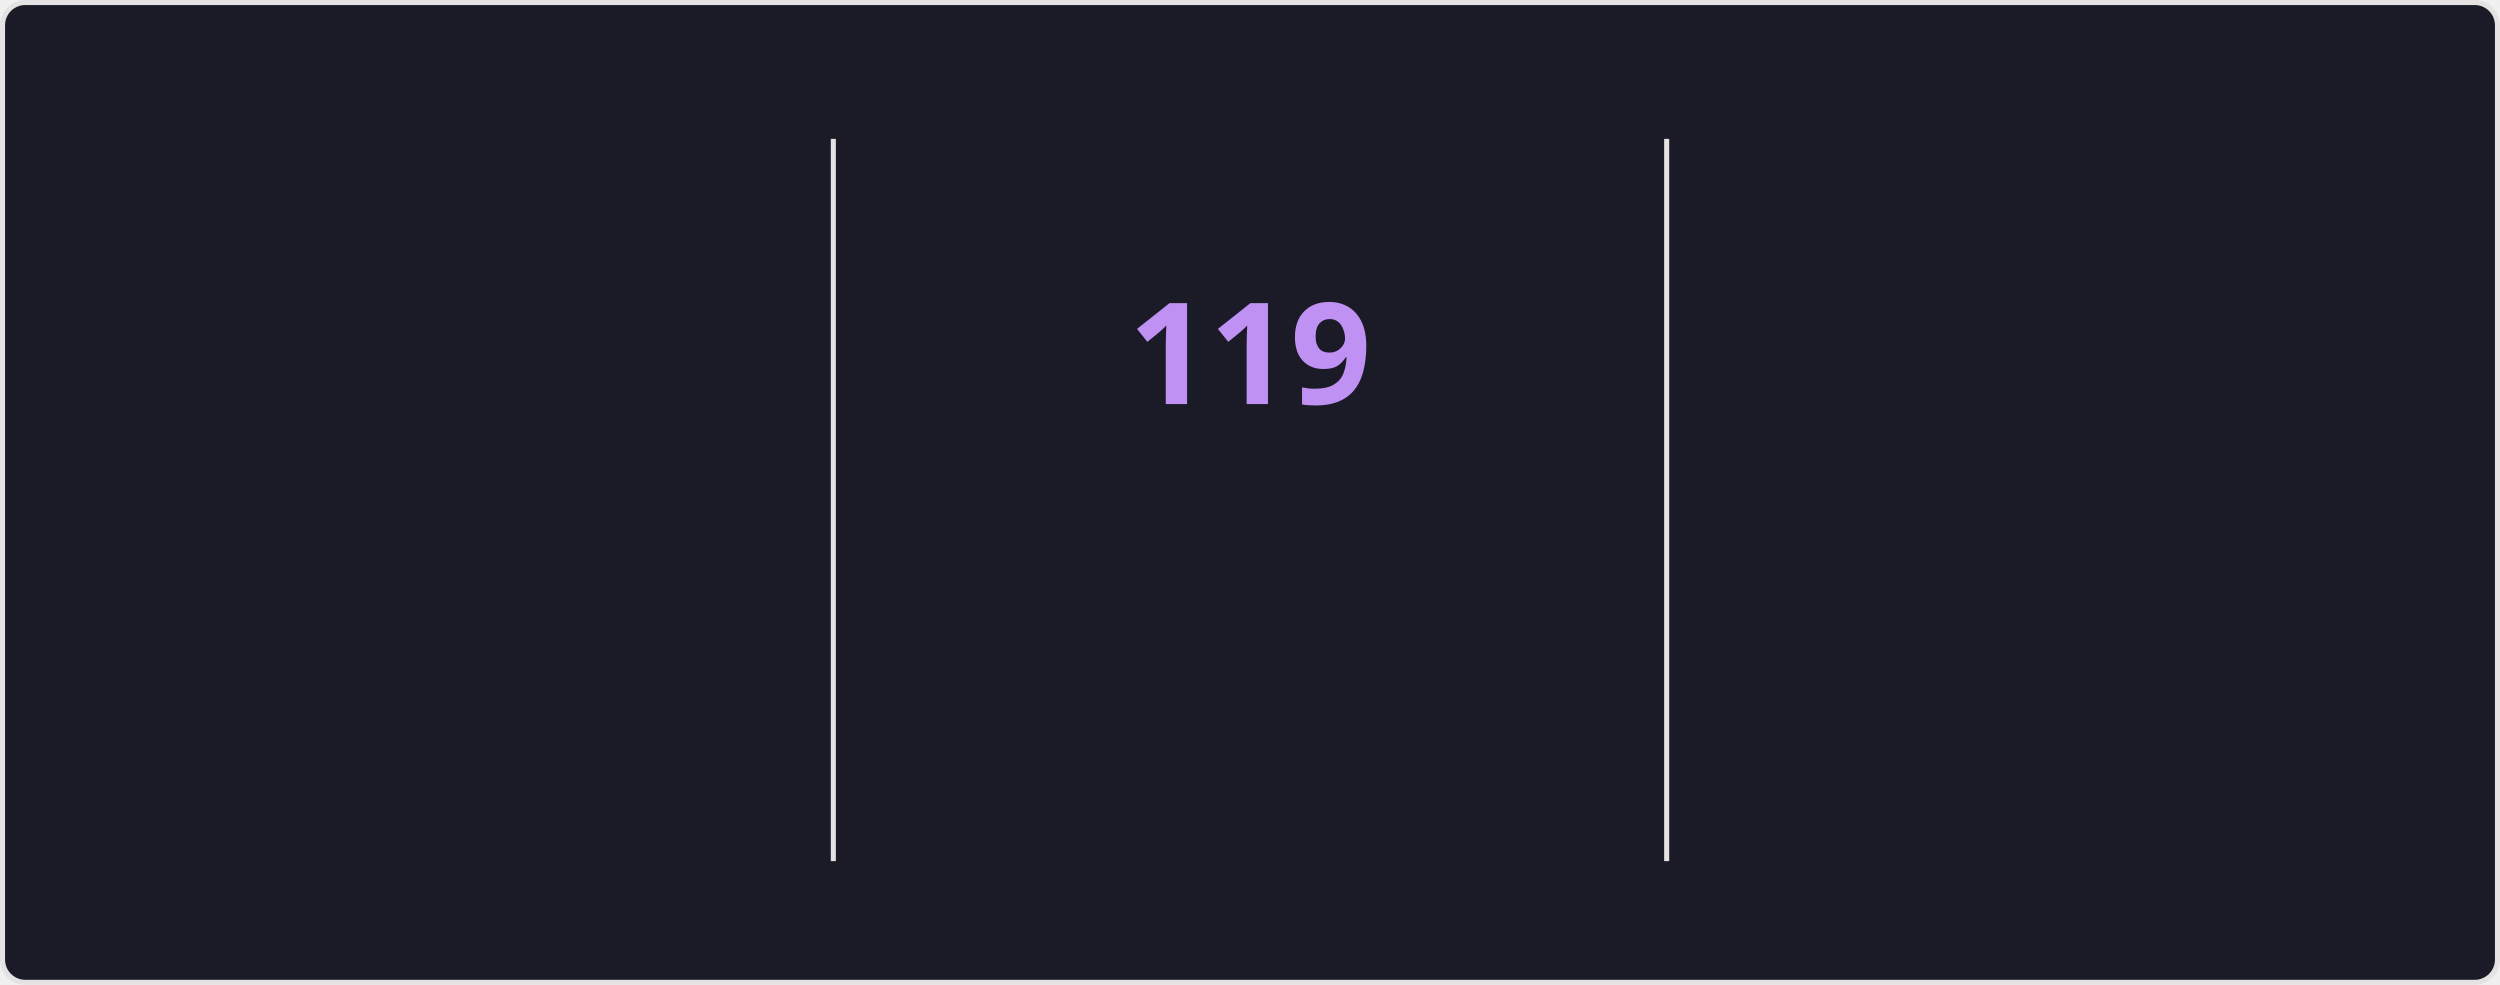
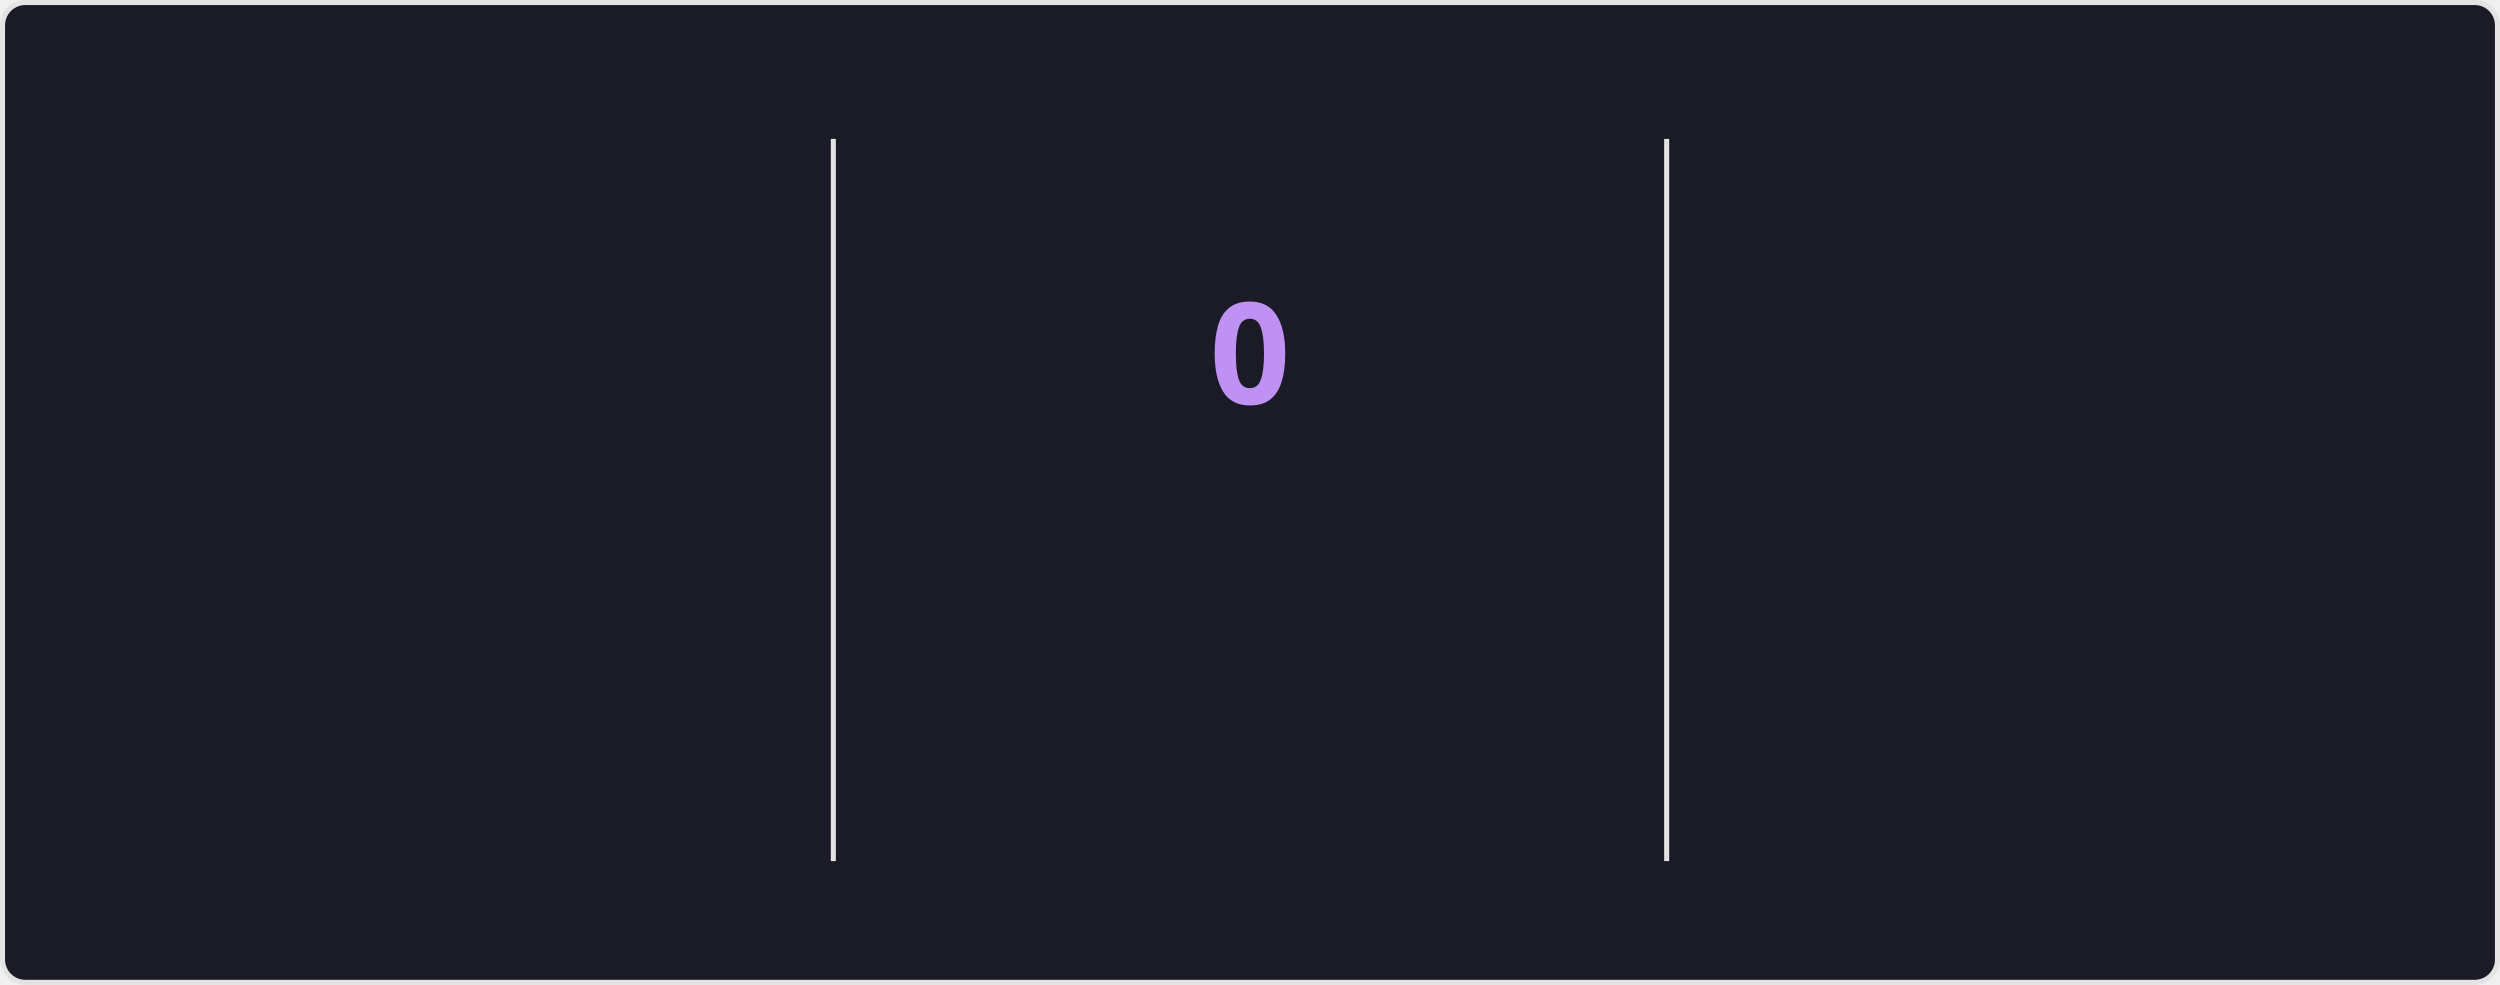
<svg xmlns="http://www.w3.org/2000/svg" style="isolation: isolate" viewBox="0 0 495 195" width="495px" height="195px" direction="ltr">
  <style>
    @keyframes currstreak {
      0% { font-size: 3px; opacity: 0.2; }
      80% { font-size: 34px; opacity: 1; }
      100% { font-size: 28px; opacity: 1; }
    }
    @keyframes fadein {
      0% { opacity: 0; }
      100% { opacity: 1; }
    }
    .big-number {
      font-family: "Segoe UI", Ubuntu, sans-serif;
      font-weight: 700;
      font-size: 28px;
      fill: #70a5fd;
    }
    .label {
      font-family: "Segoe UI", Ubuntu, sans-serif;
      font-weight: 400;
      font-size: 14px;
      fill: #70a5fd;
    }
    .range-text {
      font-family: "Segoe UI", Ubuntu, sans-serif;
      font-weight: 400;
      font-size: 12px;
      fill: #38bdae;
    }
    .current-streak-num {
      font-family: "Segoe UI", Ubuntu, sans-serif;
      font-weight: 700;
      font-size: 28px;
      fill: #bf91f3;
    }</style>
  <defs>
    <clipPath id="outer_rectangle">
      <rect width="495" height="195" rx="4.5" />
    </clipPath>
    <mask id="mask_out_ring_behind_fire">
      <rect width="495" height="195" fill="white" />
      <ellipse id="mask-ellipse" cx="247.5" cy="32" rx="13" ry="18" fill="black" />
    </mask>
  </defs>
  <g clip-path="url(#outer_rectangle)">
    <g style="isolation: isolate">
      <rect fill="#1a1b27" rx="4.5" x="0.5" y="0.5" width="494" height="194" stroke="#e4e2e2" />
    </g>
    <g style="isolation: isolate">
      <line x1="165" y1="28" x2="165" y2="170" vector-effect="non-scaling-stroke" stroke-width="1" stroke="#e4e2e2" stroke-linejoin="miter" stroke-linecap="square" stroke-miterlimit="3" />
      <line x1="330" y1="28" x2="330" y2="170" vector-effect="non-scaling-stroke" stroke-width="1" stroke="#e4e2e2" stroke-linejoin="miter" stroke-linecap="square" stroke-miterlimit="3" />
    </g>
    <g style="isolation: isolate">
      <g transform="translate(82.5, 48)">
        <text x="0" y="32" stroke-width="0" text-anchor="middle" class="big-number" style="opacity: 0; animation: fadein 0.5s linear forwards 0.6s">
            7.3K
          </text>
      </g>
      <g transform="translate(82.5, 84)">
        <text x="0" y="32" stroke-width="0" text-anchor="middle" class="label" style="opacity: 0; animation: fadein 0.5s linear forwards 0.7s">
            Total Contributions
          </text>
      </g>
      <g transform="translate(82.5, 114)">
        <text x="0" y="32" stroke-width="0" text-anchor="middle" class="range-text" style="opacity: 0; animation: fadein 0.5s linear forwards 0.8s">
-             Nov 2 - Present
+             Nov 9 - Present
          </text>
      </g>
    </g>
    <g style="isolation: isolate">
      <g mask="url(#mask_out_ring_behind_fire)">
        <circle cx="247.5" cy="71" r="40" fill="none" stroke="#70a5fd" stroke-width="5" style="opacity: 0; animation: fadein 0.5s linear forwards 0.4s" />
      </g>
      <g transform="translate(247.5, 19.5)" stroke-opacity="0" style="opacity: 0; animation: fadein 0.5s linear forwards 0.6s">
        <path d="M -12 -0.5 L 15 -0.5 L 15 23.5 L -12 23.5 L -12 -0.5 Z" fill="none" />
        <path d="M 1.5 0.67 C 1.5 0.67 2.24 3.32 2.24 5.47 C 2.24 7.53 0.89 9.2 -1.17 9.2 C -3.23 9.2 -4.79 7.53 -4.79 5.47 L -4.76 5.11 C -6.78 7.51 -8 10.62 -8 13.99 C -8 18.41 -4.42 22 0 22 C 4.42 22 8 18.41 8 13.99 C 8 8.6 5.41 3.79 1.5 0.67 Z M -0.29 19 C -2.07 19 -3.51 17.6 -3.51 15.86 C -3.51 14.24 -2.46 13.1 -0.7 12.74 C 1.07 12.38 2.9 11.53 3.92 10.16 C 4.31 11.45 4.51 12.81 4.51 14.2 C 4.51 16.85 2.36 19 -0.29 19 Z" fill="#70a5fd" stroke-opacity="0" />
      </g>
      <g transform="translate(247.5, 48)">
        <text x="0" y="32" stroke-width="0" text-anchor="middle" class="current-streak-num" style="animation: currstreak 0.6s linear forwards">
-             119
+             0
          </text>
      </g>
      <g transform="translate(247.5, 108)">
        <text x="0" y="32" stroke-width="0" text-anchor="middle" class="label" style="opacity: 0; animation: fadein 0.5s linear forwards 0.9s">
            Current Streak
          </text>
      </g>
      <g transform="translate(247.5, 145)">
        <text x="0" y="21" stroke-width="0" text-anchor="middle" class="range-text" style="opacity: 0; animation: fadein 0.5s linear forwards 0.9s">
-             Jul 12 - Nov 7
+             0 days
          </text>
      </g>
    </g>
    <g style="isolation: isolate">
      <g transform="translate(412.5, 48)">
        <text x="0" y="32" stroke-width="0" text-anchor="middle" class="big-number" style="opacity: 0; animation: fadein 0.5s linear forwards 1.2s">
            119
          </text>
      </g>
      <g transform="translate(412.5, 84)">
        <text x="0" y="32" stroke-width="0" text-anchor="middle" class="label" style="opacity: 0; animation: fadein 0.5s linear forwards 1.3s">
            Longest Streak
          </text>
      </g>
      <g transform="translate(412.5, 114)">
        <text x="0" y="32" stroke-width="0" text-anchor="middle" class="range-text" style="opacity: 0; animation: fadein 0.5s linear forwards 1.4s">
            Jul 12 - Nov 7
          </text>
      </g>
    </g>
  </g>
</svg>
